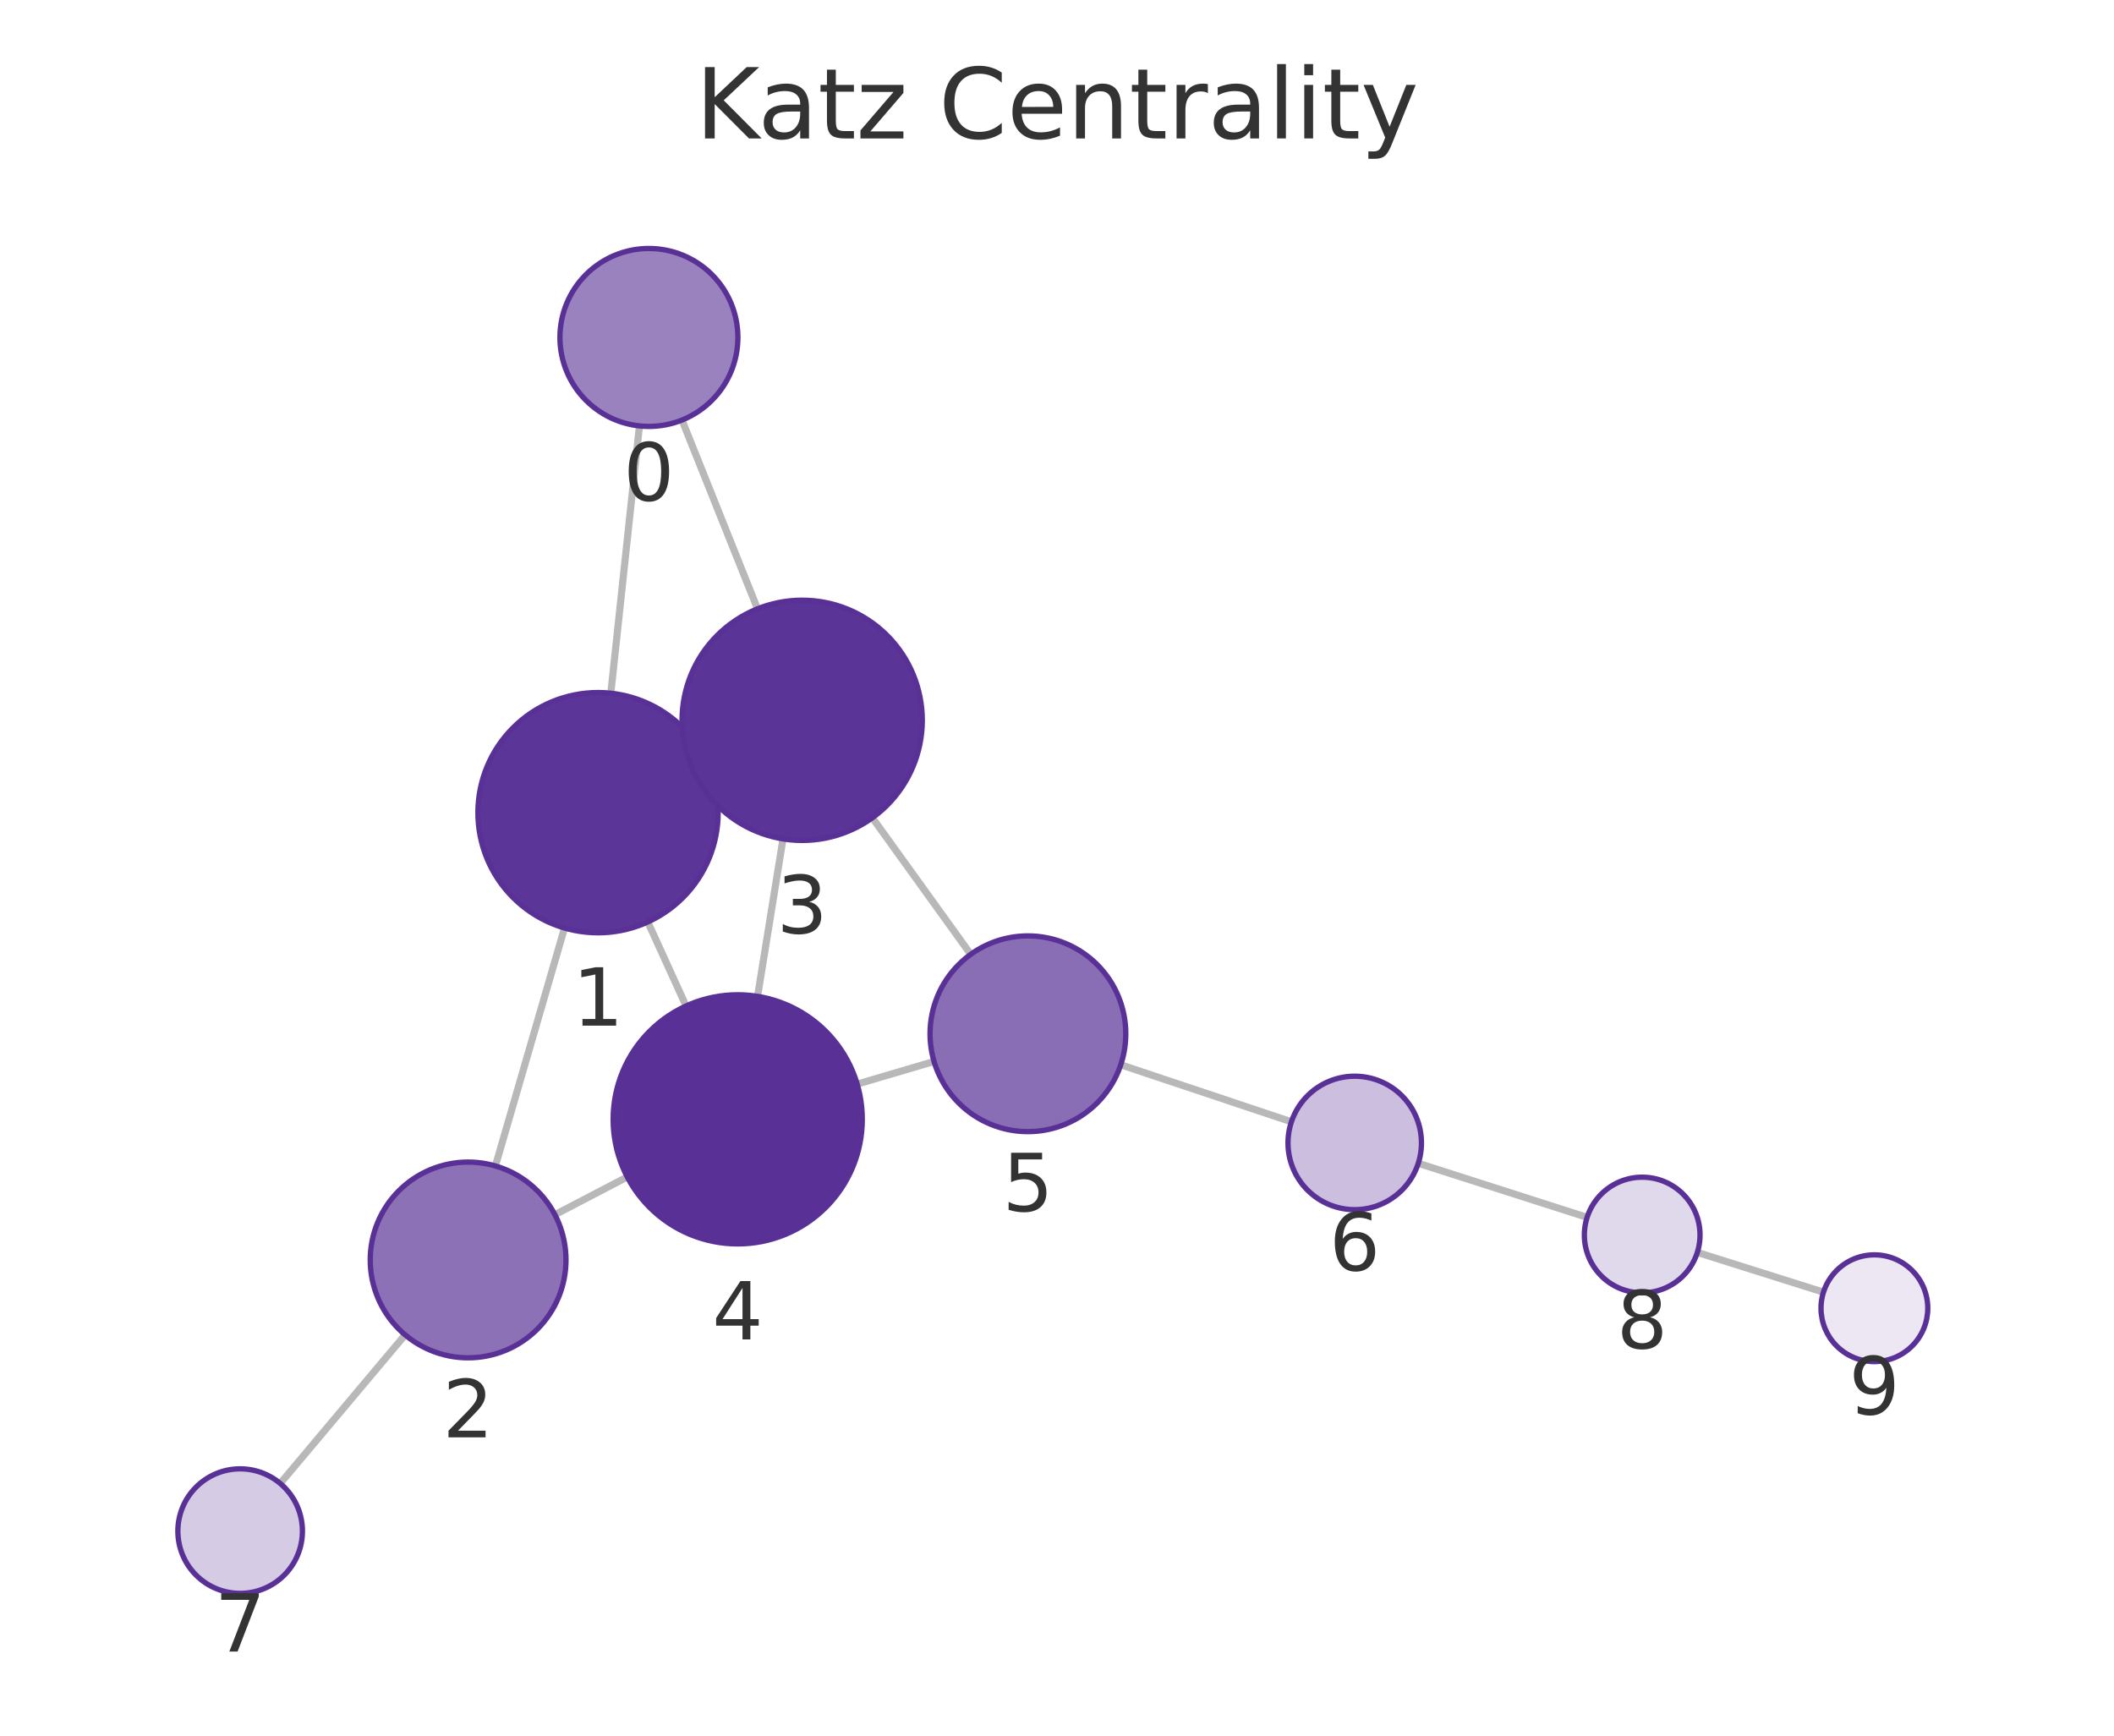
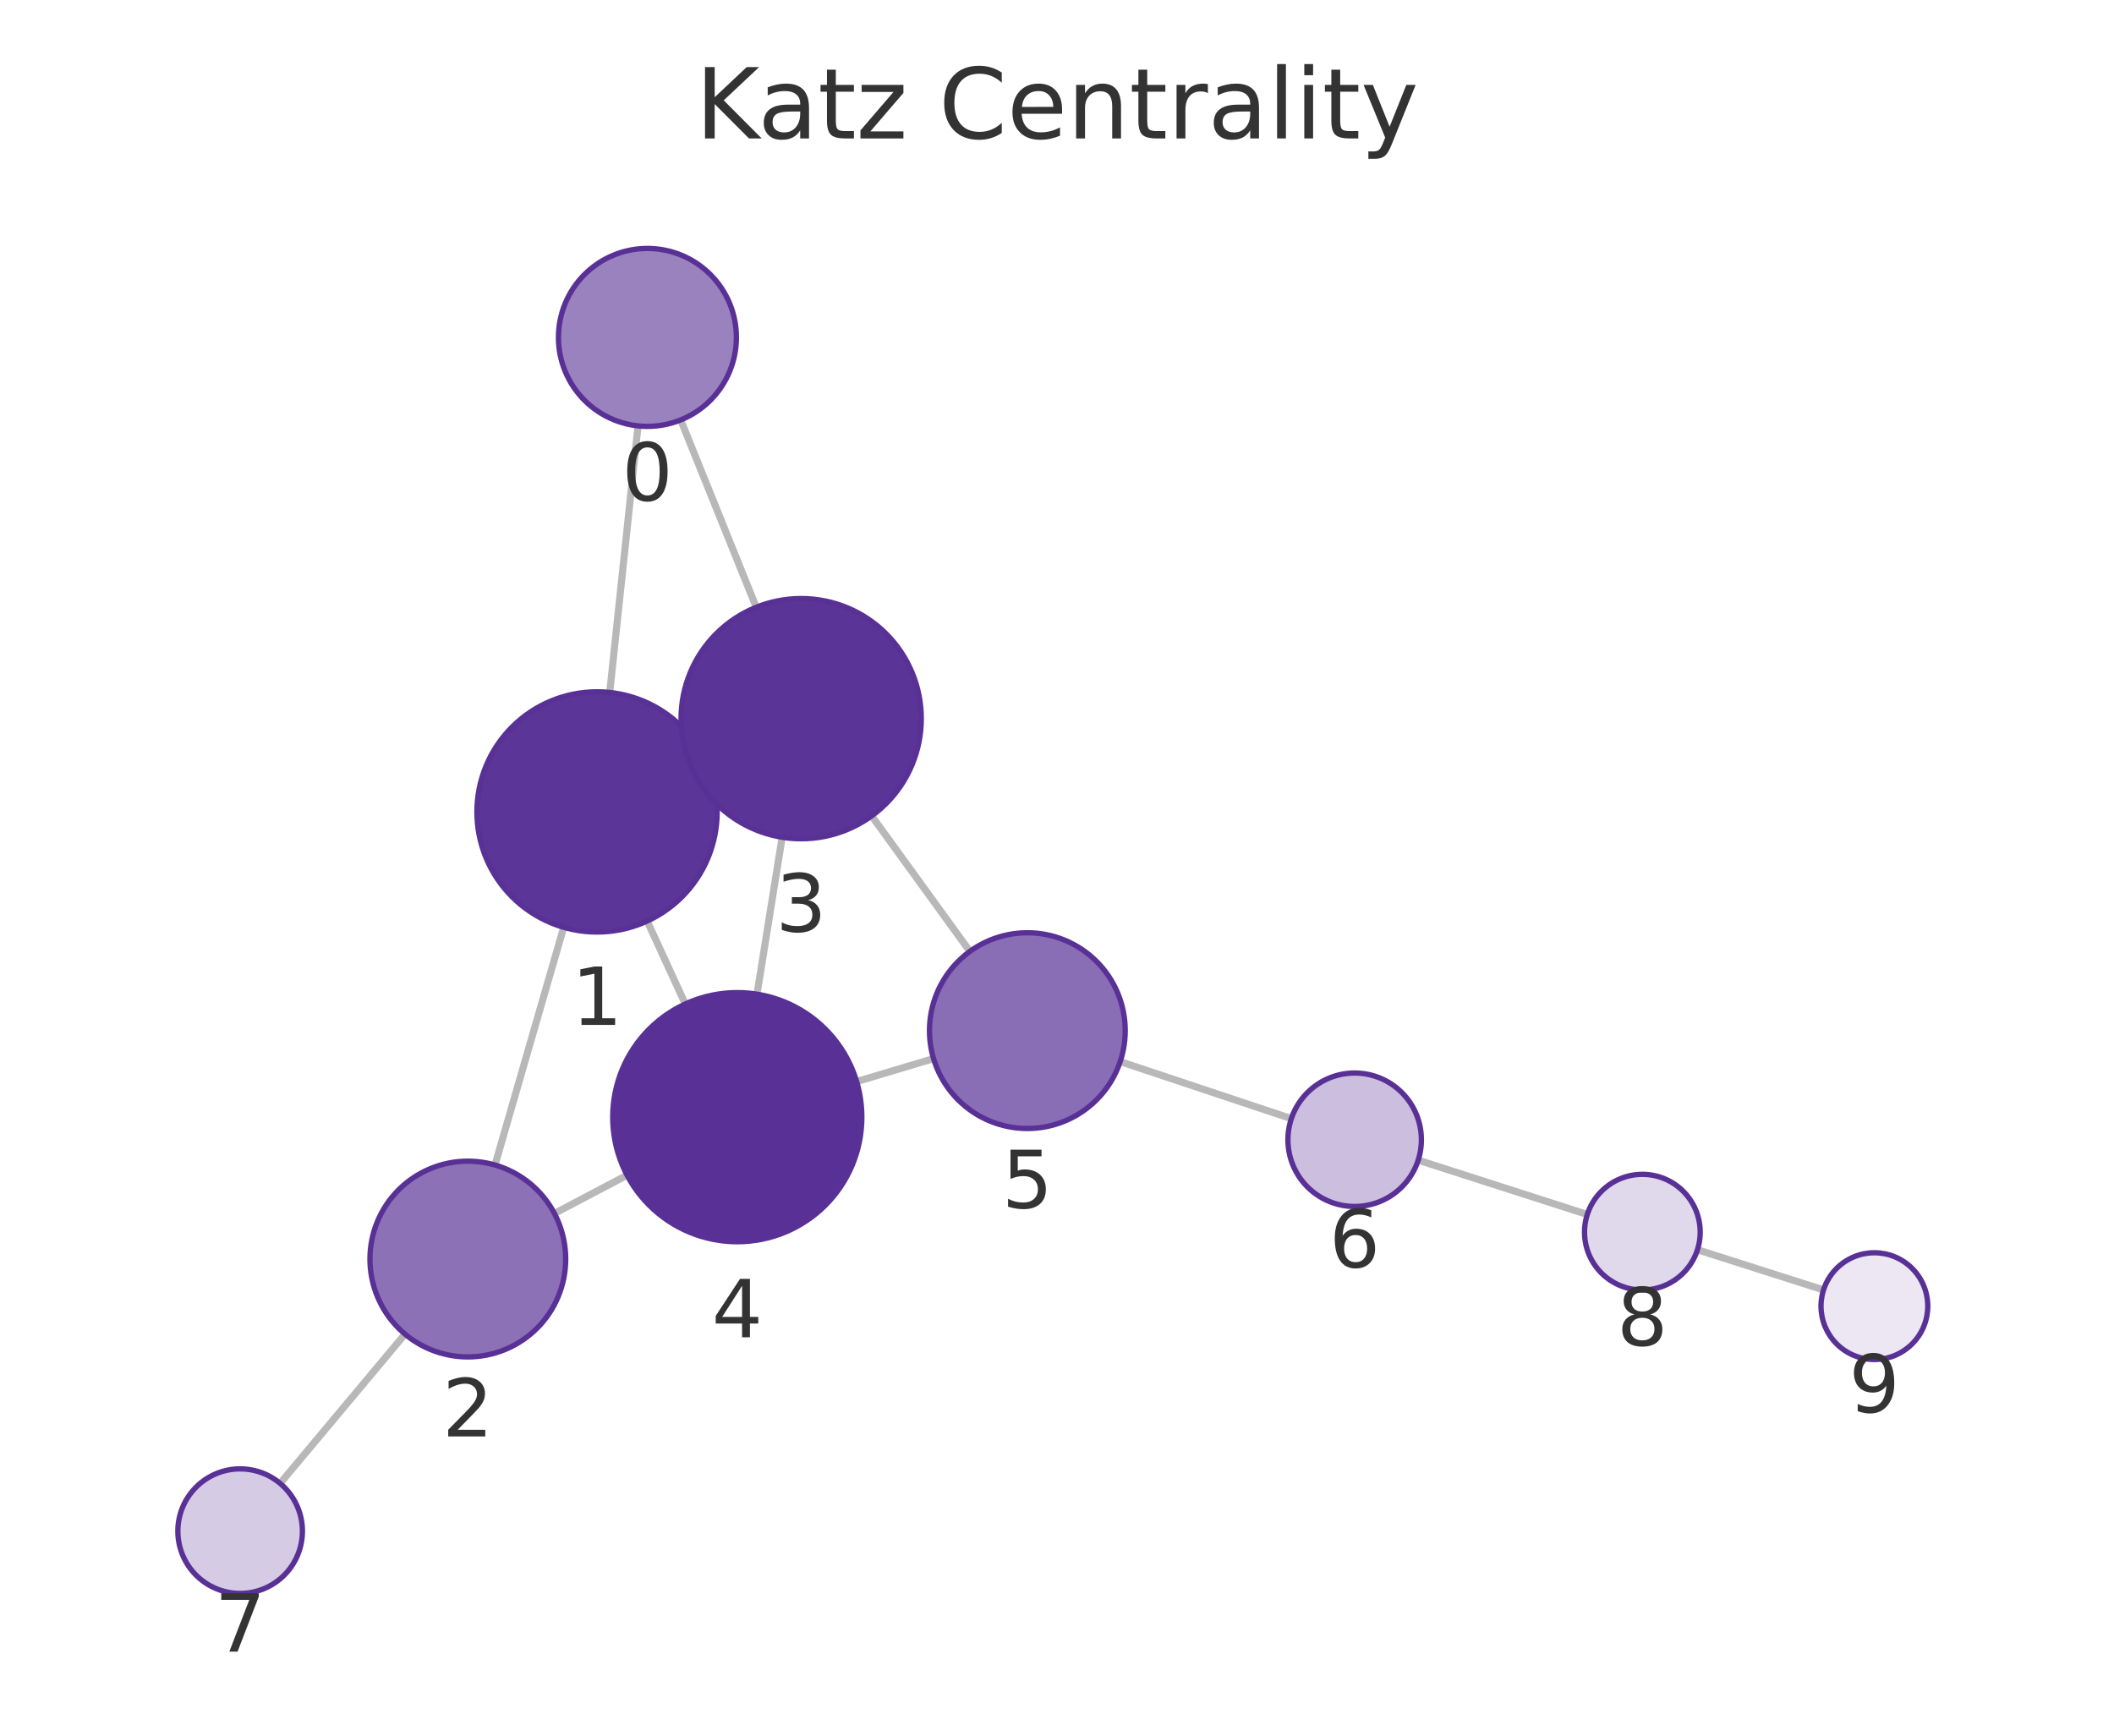
<svg xmlns="http://www.w3.org/2000/svg" xmlns:xlink="http://www.w3.org/1999/xlink" width="237.6pt" height="195.078pt" viewBox="0 0 237.6 195.078" version="1.1">
  <defs>
    <style type="text/css">*{stroke-linejoin: round; stroke-linecap: butt}</style>
  </defs>
  <g id="figure_1">
    <g id="patch_1">
      <path d="M 0 195.078  L 237.6 195.078  L 237.6 0  L 0 0  L 0 195.078  z " style="fill: none" />
    </g>
    <g id="axes_1">
      <g id="patch_2">
        <path d="M 7.2 187.878  L 230.4 187.878  L 230.4 21.558  L 7.2 21.558  L 7.2 187.878  z " style="fill: none" />
      </g>
      <g id="EdgeCollection_1">
-         <path d="M 71.869 47.871  L 68.651 77.916  " clip-path="url(#p26d8e6b532)" style="fill: #b8b8b8; stroke: #b8b8b8; stroke-width: 0.8" />
-         <path d="M 76.65 47.212  L 85.141 68.427  " clip-path="url(#p26d8e6b532)" style="fill: #b8b8b8; stroke: #b8b8b8; stroke-width: 0.8" />
-         <path d="M 63.448 104.304  L 55.681 131.048  " clip-path="url(#p26d8e6b532)" style="fill: #b8b8b8; stroke: #b8b8b8; stroke-width: 0.8" />
-         <path d="M 79.514 85.775  L 77.858 86.524  " clip-path="url(#p26d8e6b532)" style="fill: #b8b8b8; stroke: #b8b8b8; stroke-width: 0.8" />
-         <path d="M 72.81 103.625  L 77.111 113.067  " clip-path="url(#p26d8e6b532)" style="fill: #b8b8b8; stroke: #b8b8b8; stroke-width: 0.8" />
-         <path d="M 62.366 136.525  L 70.501 132.282  " clip-path="url(#p26d8e6b532)" style="fill: #b8b8b8; stroke: #b8b8b8; stroke-width: 0.8" />
-         <path d="M 45.534 150.031  L 31.495 166.731  " clip-path="url(#p26d8e6b532)" style="fill: #b8b8b8; stroke: #b8b8b8; stroke-width: 0.8" />
-         <path d="M 88.005 94.287  L 85.146 111.987  " clip-path="url(#p26d8e6b532)" style="fill: #b8b8b8; stroke: #b8b8b8; stroke-width: 0.8" />
-         <path d="M 98.048 91.915  L 109.103 107.264  " clip-path="url(#p26d8e6b532)" style="fill: #b8b8b8; stroke: #b8b8b8; stroke-width: 0.8" />
-         <path d="M 96.342 121.848  L 104.98 119.301  " clip-path="url(#p26d8e6b532)" style="fill: #b8b8b8; stroke: #b8b8b8; stroke-width: 0.8" />
-         <path d="M 125.965 119.675  L 145.148 126.083  " clip-path="url(#p26d8e6b532)" style="fill: #b8b8b8; stroke: #b8b8b8; stroke-width: 0.8" />
-         <path d="M 159.405 130.748  L 178.381 136.826  " clip-path="url(#p26d8e6b532)" style="fill: #b8b8b8; stroke: #b8b8b8; stroke-width: 0.8" />
-         <path d="M 190.77 140.764  L 204.947 145.233  " clip-path="url(#p26d8e6b532)" style="fill: #b8b8b8; stroke: #b8b8b8; stroke-width: 0.8" />
+         <path d="M 71.71 47.867  L 68.529 77.83  " clip-path="url(#pa8412b6433)" style="fill: #b8b8b8; stroke: #b8b8b8; stroke-width: 0.8" />
+         <path d="M 76.506 47.197  L 84.997 68.252  " clip-path="url(#pa8412b6433)" style="fill: #b8b8b8; stroke: #b8b8b8; stroke-width: 0.8" />
+         <path d="M 63.355 104.224  L 55.634 130.943  " clip-path="url(#pa8412b6433)" style="fill: #b8b8b8; stroke: #b8b8b8; stroke-width: 0.8" />
+         <path d="M 79.382 85.645  L 77.767 86.383  " clip-path="url(#pa8412b6433)" style="fill: #b8b8b8; stroke: #b8b8b8; stroke-width: 0.8" />
+         <path d="M 72.739 103.522  L 77.022 112.843  " clip-path="url(#pa8412b6433)" style="fill: #b8b8b8; stroke: #b8b8b8; stroke-width: 0.8" />
+         <path d="M 62.313 136.386  L 70.479 132.086  " clip-path="url(#pa8412b6433)" style="fill: #b8b8b8; stroke: #b8b8b8; stroke-width: 0.8" />
+         <path d="M 45.521 149.947  L 31.482 166.724  " clip-path="url(#pa8412b6433)" style="fill: #b8b8b8; stroke: #b8b8b8; stroke-width: 0.8" />
+         <path d="M 87.909 94.102  L 85.082 111.741  " clip-path="url(#pa8412b6433)" style="fill: #b8b8b8; stroke: #b8b8b8; stroke-width: 0.8" />
+         <path d="M 97.969 91.703  L 109.011 106.933  " clip-path="url(#pa8412b6433)" style="fill: #b8b8b8; stroke: #b8b8b8; stroke-width: 0.8" />
+         <path d="M 96.282 121.562  L 104.926 118.983  " clip-path="url(#pa8412b6433)" style="fill: #b8b8b8; stroke: #b8b8b8; stroke-width: 0.8" />
+         <path d="M 125.902 119.317  L 145.14 125.73  " clip-path="url(#pa8412b6433)" style="fill: #b8b8b8; stroke: #b8b8b8; stroke-width: 0.8" />
+         <path d="M 159.396 130.396  L 178.402 136.501  " clip-path="url(#pa8412b6433)" style="fill: #b8b8b8; stroke: #b8b8b8; stroke-width: 0.8" />
+         <path d="M 190.783 140.464  L 204.953 144.981  " clip-path="url(#pa8412b6433)" style="fill: #b8b8b8; stroke: #b8b8b8; stroke-width: 0.8" />
      </g>
      <g id="VertexCollection_1">
-         <path d="M 72.934 47.928  C 75.586 47.928 78.13 46.875 80.005 44.999  C 81.88 43.124 82.934 40.58 82.934 37.928  C 82.934 35.276 81.88 32.732 80.005 30.857  C 78.13 28.982 75.586 27.928 72.934 27.928  C 70.282 27.928 67.738 28.982 65.863 30.857  C 63.987 32.732 62.934 35.276 62.934 37.928  C 62.934 40.58 63.987 43.124 65.863 44.999  C 67.738 46.875 70.282 47.928 72.934 47.928  z " clip-path="url(#p26d8e6b532)" style="fill: #9a82bf; stroke: #593196; stroke-width: 0.6" />
-         <path d="M 67.214 104.839  C 70.794 104.839 74.228 103.417 76.76 100.885  C 79.291 98.354 80.714 94.92 80.714 91.339  C 80.714 87.759 79.291 84.325 76.76 81.793  C 74.228 79.262 70.794 77.839 67.214 77.839  C 63.634 77.839 60.199 79.262 57.668 81.793  C 55.136 84.325 53.714 87.759 53.714 91.339  C 53.714 94.92 55.136 98.354 57.668 100.885  C 60.199 103.417 63.634 104.839 67.214 104.839  z " clip-path="url(#p26d8e6b532)" style="fill: #5c3598; stroke: #593196; stroke-width: 0.6" />
-         <path d="M 52.612 152.611  C 55.53 152.611 58.328 151.452 60.391 149.39  C 62.453 147.327 63.612 144.529 63.612 141.611  C 63.612 138.694 62.453 135.896 60.391 133.833  C 58.328 131.77 55.53 130.611 52.612 130.611  C 49.695 130.611 46.897 131.77 44.834 133.833  C 42.771 135.896 41.612 138.694 41.612 141.611  C 41.612 144.529 42.771 147.327 44.834 149.39  C 46.897 151.452 49.695 152.611 52.612 152.611  z " clip-path="url(#p26d8e6b532)" style="fill: #8d71b7; stroke: #593196; stroke-width: 0.6" />
-         <path d="M 90.158 94.46  C 93.738 94.46 97.172 93.038 99.704 90.506  C 102.235 87.975 103.658 84.54 103.658 80.96  C 103.658 77.38 102.235 73.946 99.704 71.414  C 97.172 68.883 93.738 67.46 90.158 67.46  C 86.578 67.46 83.144 68.883 80.612 71.414  C 78.08 73.946 76.658 77.38 76.658 80.96  C 76.658 84.54 78.08 87.975 80.612 90.506  C 83.144 93.038 86.578 94.46 90.158 94.46  z " clip-path="url(#p26d8e6b532)" style="fill: #5b3497; stroke: #593196; stroke-width: 0.6" />
-         <path d="M 82.914 139.808  C 86.627 139.808 90.188 138.332 92.813 135.707  C 95.439 133.082 96.914 129.52 96.914 125.808  C 96.914 122.095 95.439 118.533 92.813 115.908  C 90.188 113.283 86.627 111.808 82.914 111.808  C 79.201 111.808 75.64 113.283 73.014 115.908  C 70.389 118.533 68.914 122.095 68.914 125.808  C 68.914 129.52 70.389 133.082 73.014 135.707  C 75.64 138.332 79.201 139.808 82.914 139.808  z " clip-path="url(#p26d8e6b532)" style="fill: #593196; stroke: #593196; stroke-width: 0.6" />
-         <path d="M 115.531 127.19  C 118.449 127.19 121.247 126.031 123.309 123.968  C 125.372 121.906 126.531 119.107 126.531 116.19  C 126.531 113.273 125.372 110.475 123.309 108.412  C 121.247 106.349 118.449 105.19 115.531 105.19  C 112.614 105.19 109.816 106.349 107.753 108.412  C 105.69 110.475 104.531 113.273 104.531 116.19  C 104.531 119.107 105.69 121.906 107.753 123.968  C 109.816 126.031 112.614 127.19 115.531 127.19  z " clip-path="url(#p26d8e6b532)" style="fill: #8a6eb5; stroke: #593196; stroke-width: 0.6" />
-         <path d="M 152.262 135.96  C 154.251 135.96 156.159 135.169 157.565 133.763  C 158.972 132.356 159.762 130.449 159.762 128.46  C 159.762 126.471 158.972 124.563 157.565 123.156  C 156.159 121.75 154.251 120.96 152.262 120.96  C 150.273 120.96 148.365 121.75 146.959 123.156  C 145.552 124.563 144.762 126.471 144.762 128.46  C 144.762 130.449 145.552 132.356 146.959 133.763  C 148.365 135.169 150.273 135.96 152.262 135.96  z " clip-path="url(#p26d8e6b532)" style="fill: #cbbede; stroke: #593196; stroke-width: 0.6" />
-         <path d="M 26.991 179.089  C 28.847 179.089 30.628 178.352 31.94 177.039  C 33.253 175.727 33.991 173.946 33.991 172.089  C 33.991 170.233 33.253 168.452 31.94 167.14  C 30.628 165.827 28.847 165.089 26.991 165.089  C 25.134 165.089 23.353 165.827 22.041 167.14  C 20.728 168.452 19.991 170.233 19.991 172.089  C 19.991 173.946 20.728 175.727 22.041 177.039  C 23.353 178.352 25.134 179.089 26.991 179.089  z " clip-path="url(#p26d8e6b532)" style="fill: #d6cbe5; stroke: #593196; stroke-width: 0.6" />
-         <path d="M 184.571 145.309  C 186.295 145.309 187.948 144.624 189.167 143.405  C 190.386 142.187 191.071 140.533 191.071 138.809  C 191.071 137.085 190.386 135.432 189.167 134.213  C 187.948 132.994 186.295 132.309 184.571 132.309  C 182.847 132.309 181.193 132.994 179.975 134.213  C 178.756 135.432 178.071 137.085 178.071 138.809  C 178.071 140.533 178.756 142.187 179.975 143.405  C 181.193 144.624 182.847 145.309 184.571 145.309  z " clip-path="url(#p26d8e6b532)" style="fill: #e0d8eb; stroke: #593196; stroke-width: 0.6" />
-         <path d="M 210.67 153.037  C 212.261 153.037 213.787 152.405 214.912 151.28  C 216.038 150.155 216.67 148.629 216.67 147.037  C 216.67 145.446 216.038 143.92 214.912 142.795  C 213.787 141.67 212.261 141.037 210.67 141.037  C 209.079 141.037 207.552 141.67 206.427 142.795  C 205.302 143.92 204.67 145.446 204.67 147.037  C 204.67 148.629 205.302 150.155 206.427 151.28  C 207.552 152.405 209.079 153.037 210.67 153.037  z " clip-path="url(#p26d8e6b532)" style="fill: #ece7f3; stroke: #593196; stroke-width: 0.6" />
+         <path d="M 72.766 47.923  C 75.418 47.923 77.961 46.87 79.837 44.994  C 81.712 43.119 82.766 40.575 82.766 37.923  C 82.766 35.271 81.712 32.727 79.837 30.852  C 77.961 28.977 75.418 27.923 72.766 27.923  C 70.114 27.923 67.57 28.977 65.695 30.852  C 63.819 32.727 62.766 35.271 62.766 37.923  C 62.766 40.575 63.819 43.119 65.695 44.994  C 67.57 46.87 70.114 47.923 72.766 47.923  z " clip-path="url(#pa8412b6433)" style="fill: #9a82bf; stroke: #593196; stroke-width: 0.6" />
+         <path d="M 67.103 104.755  C 70.683 104.755 74.118 103.332 76.649 100.801  C 79.181 98.269 80.603 94.835 80.603 91.255  C 80.603 87.674 79.181 84.24 76.649 81.709  C 74.118 79.177 70.683 77.755 67.103 77.755  C 63.523 77.755 60.089 79.177 57.557 81.709  C 55.026 84.24 53.603 87.674 53.603 91.255  C 53.603 94.835 55.026 98.269 57.557 100.801  C 60.089 103.332 63.523 104.755 67.103 104.755  z " clip-path="url(#pa8412b6433)" style="fill: #5c3598; stroke: #593196; stroke-width: 0.6" />
+         <path d="M 52.58 152.51  C 55.497 152.51 58.295 151.351 60.358 149.288  C 62.421 147.226 63.58 144.427 63.58 141.51  C 63.58 138.593 62.421 135.795 60.358 133.732  C 58.295 131.669 55.497 130.51 52.58 130.51  C 49.662 130.51 46.864 131.669 44.801 133.732  C 42.739 135.795 41.58 138.593 41.58 141.51  C 41.58 144.427 42.739 147.226 44.801 149.288  C 46.864 151.351 49.662 152.51 52.58 152.51  z " clip-path="url(#pa8412b6433)" style="fill: #8d71b7; stroke: #593196; stroke-width: 0.6" />
+         <path d="M 90.046 94.273  C 93.626 94.273 97.06 92.85 99.592 90.319  C 102.123 87.787 103.546 84.353 103.546 80.773  C 103.546 77.192 102.123 73.758 99.592 71.227  C 97.06 68.695 93.626 67.273 90.046 67.273  C 86.465 67.273 83.031 68.695 80.5 71.227  C 77.968 73.758 76.546 77.192 76.546 80.773  C 76.546 84.353 77.968 87.787 80.5 90.319  C 83.031 92.85 86.465 94.273 90.046 94.273  z " clip-path="url(#pa8412b6433)" style="fill: #5b3497; stroke: #593196; stroke-width: 0.6" />
+         <path d="M 82.866 139.564  C 86.579 139.564 90.141 138.089 92.766 135.464  C 95.391 132.838 96.866 129.277 96.866 125.564  C 96.866 121.851 95.391 118.29 92.766 115.665  C 90.141 113.039 86.579 111.564 82.866 111.564  C 79.154 111.564 75.592 113.039 72.967 115.665  C 70.342 118.29 68.866 121.851 68.866 125.564  C 68.866 129.277 70.342 132.838 72.967 135.464  C 75.592 138.089 79.154 139.564 82.866 139.564  z " clip-path="url(#pa8412b6433)" style="fill: #593196; stroke: #593196; stroke-width: 0.6" />
+         <path d="M 115.467 126.838  C 118.384 126.838 121.182 125.679 123.245 123.617  C 125.308 121.554 126.467 118.756 126.467 115.838  C 126.467 112.921 125.308 110.123 123.245 108.06  C 121.182 105.997 118.384 104.838 115.467 104.838  C 112.55 104.838 109.752 105.997 107.689 108.06  C 105.626 110.123 104.467 112.921 104.467 115.838  C 104.467 118.756 105.626 121.554 107.689 123.617  C 109.752 125.679 112.55 126.838 115.467 126.838  z " clip-path="url(#pa8412b6433)" style="fill: #8a6eb5; stroke: #593196; stroke-width: 0.6" />
+         <path d="M 152.255 135.602  C 154.244 135.602 156.152 134.812 157.558 133.405  C 158.965 131.999 159.755 130.091 159.755 128.102  C 159.755 126.113 158.965 124.205 157.558 122.799  C 156.152 121.392 154.244 120.602 152.255 120.602  C 150.266 120.602 148.358 121.392 146.952 122.799  C 145.545 124.205 144.755 126.113 144.755 128.102  C 144.755 130.091 145.545 131.999 146.952 133.405  C 148.358 134.812 150.266 135.602 152.255 135.602  z " clip-path="url(#pa8412b6433)" style="fill: #cbbede; stroke: #593196; stroke-width: 0.6" />
+         <path d="M 26.99 179.093  C 28.847 179.093 30.628 178.355 31.94 177.043  C 33.253 175.73 33.99 173.949 33.99 172.093  C 33.99 170.237 33.253 168.456 31.94 167.143  C 30.628 165.831 28.847 165.093 26.99 165.093  C 25.134 165.093 23.353 165.831 22.041 167.143  C 20.728 168.456 19.99 170.237 19.99 172.093  C 19.99 173.949 20.728 175.73 22.041 177.043  C 23.353 178.355 25.134 179.093 26.99 179.093  z " clip-path="url(#pa8412b6433)" style="fill: #d6cbe5; stroke: #593196; stroke-width: 0.6" />
+         <path d="M 184.59 144.989  C 186.314 144.989 187.967 144.304 189.186 143.086  C 190.405 141.867 191.09 140.213 191.09 138.489  C 191.09 136.765 190.405 135.112 189.186 133.893  C 187.967 132.674 186.314 131.989 184.59 131.989  C 182.866 131.989 181.213 132.674 179.994 133.893  C 178.775 135.112 178.09 136.765 178.09 138.489  C 178.09 140.213 178.775 141.867 179.994 143.086  C 181.213 144.304 182.866 144.989 184.59 144.989  z " clip-path="url(#pa8412b6433)" style="fill: #e0d8eb; stroke: #593196; stroke-width: 0.6" />
+         <path d="M 210.67 152.803  C 212.261 152.803 213.787 152.171 214.912 151.046  C 216.038 149.921 216.67 148.394 216.67 146.803  C 216.67 145.212 216.038 143.686 214.912 142.56  C 213.787 141.435 212.261 140.803 210.67 140.803  C 209.079 140.803 207.552 141.435 206.427 142.56  C 205.302 143.686 204.67 145.212 204.67 146.803  C 204.67 148.394 205.302 149.921 206.427 151.046  C 207.552 152.171 209.079 152.803 210.67 152.803  z " clip-path="url(#pa8412b6433)" style="fill: #ece7f3; stroke: #593196; stroke-width: 0.6" />
      </g>
      <g id="text_1">
-         <g clip-path="url(#p26d8e6b532)">
-           <g style="fill: #333333" transform="translate(70.07064 56.26613) scale(0.09 -0.09)">
+         <g clip-path="url(#pa8412b6433)">
+           <g style="fill: #333333" transform="translate(69.90254 56.26107) scale(0.09 -0.09)">
            <defs>
              <path id="DejaVuSans-13" d="M 2034 4250  Q 1547 4250 1301 3770  Q 1056 3291 1056 2328  Q 1056 1369 1301 889  Q 1547 409 2034 409  Q 2525 409 2770 889  Q 3016 1369 3016 2328  Q 3016 3291 2770 3770  Q 2525 4250 2034 4250  z M 2034 4750  Q 2819 4750 3233 4129  Q 3647 3509 3647 2328  Q 3647 1150 3233 529  Q 2819 -91 2034 -91  Q 1250 -91 836 529  Q 422 1150 422 2328  Q 422 3509 836 4129  Q 1250 4750 2034 4750  z " transform="scale(0.015625)" />
            </defs>
            <use xlink:href="#DejaVuSans-13" />
          </g>
        </g>
      </g>
      <g id="text_2">
-         <g clip-path="url(#p26d8e6b532)">
-           <g style="fill: #333333" transform="translate(64.35062 115.2772) scale(0.09 -0.09)">
+         <g clip-path="url(#pa8412b6433)">
+           <g style="fill: #333333" transform="translate(64.2401 115.1926) scale(0.09 -0.09)">
            <defs>
              <path id="DejaVuSans-14" d="M 794 531  L 1825 531  L 1825 4091  L 703 3866  L 703 4441  L 1819 4666  L 2450 4666  L 2450 531  L 3481 531  L 3481 0  L 794 0  L 794 531  z " transform="scale(0.015625)" />
            </defs>
            <use xlink:href="#DejaVuSans-14" />
          </g>
        </g>
      </g>
      <g id="text_3">
-         <g clip-path="url(#p26d8e6b532)">
-           <g style="fill: #333333" transform="translate(49.74929 161.5493) scale(0.09 -0.09)">
+         <g clip-path="url(#pa8412b6433)">
+           <g style="fill: #333333" transform="translate(49.71649 161.4481) scale(0.09 -0.09)">
            <defs>
              <path id="DejaVuSans-15" d="M 1228 531  L 3431 531  L 3431 0  L 469 0  L 469 531  Q 828 903 1448 1529  Q 2069 2156 2228 2338  Q 2531 2678 2651 2914  Q 2772 3150 2772 3378  Q 2772 3750 2511 3984  Q 2250 4219 1831 4219  Q 1534 4219 1204 4116  Q 875 4013 500 3803  L 500 4441  Q 881 4594 1212 4672  Q 1544 4750 1819 4750  Q 2544 4750 2975 4387  Q 3406 4025 3406 3419  Q 3406 3131 3298 2873  Q 3191 2616 2906 2266  Q 2828 2175 2409 1742  Q 1991 1309 1228 531  z " transform="scale(0.015625)" />
            </defs>
            <use xlink:href="#DejaVuSans-15" />
          </g>
        </g>
      </g>
      <g id="text_4">
-         <g clip-path="url(#p26d8e6b532)">
-           <g style="fill: #333333" transform="translate(87.29477 104.8981) scale(0.09 -0.09)">
+         <g clip-path="url(#pa8412b6433)">
+           <g style="fill: #333333" transform="translate(87.18253 104.7105) scale(0.09 -0.09)">
            <defs>
              <path id="DejaVuSans-16" d="M 2597 2516  Q 3050 2419 3304 2112  Q 3559 1806 3559 1356  Q 3559 666 3084 287  Q 2609 -91 1734 -91  Q 1441 -91 1130 -33  Q 819 25 488 141  L 488 750  Q 750 597 1062 519  Q 1375 441 1716 441  Q 2309 441 2620 675  Q 2931 909 2931 1356  Q 2931 1769 2642 2001  Q 2353 2234 1838 2234  L 1294 2234  L 1294 2753  L 1863 2753  Q 2328 2753 2575 2939  Q 2822 3125 2822 3475  Q 2822 3834 2567 4026  Q 2313 4219 1838 4219  Q 1578 4219 1281 4162  Q 984 4106 628 3988  L 628 4550  Q 988 4650 1302 4700  Q 1616 4750 1894 4750  Q 2613 4750 3031 4423  Q 3450 4097 3450 3541  Q 3450 3153 3228 2886  Q 3006 2619 2597 2516  z " transform="scale(0.015625)" />
            </defs>
            <use xlink:href="#DejaVuSans-16" />
          </g>
        </g>
      </g>
      <g id="text_5">
-         <g clip-path="url(#p26d8e6b532)">
-           <g style="fill: #333333" transform="translate(80.0508 150.5454) scale(0.09 -0.09)">
+         <g clip-path="url(#pa8412b6433)">
+           <g style="fill: #333333" transform="translate(80.00336 150.3022) scale(0.09 -0.09)">
            <defs>
              <path id="DejaVuSans-17" d="M 2419 4116  L 825 1625  L 2419 1625  L 2419 4116  z M 2253 4666  L 3047 4666  L 3047 1625  L 3713 1625  L 3713 1100  L 3047 1100  L 3047 0  L 2419 0  L 2419 1100  L 313 1100  L 313 1709  L 2253 4666  z " transform="scale(0.015625)" />
            </defs>
            <use xlink:href="#DejaVuSans-17" />
          </g>
        </g>
      </g>
      <g id="text_6">
-         <g clip-path="url(#p26d8e6b532)">
-           <g style="fill: #333333" transform="translate(112.6682 136.1281) scale(0.09 -0.09)">
+         <g clip-path="url(#pa8412b6433)">
+           <g style="fill: #333333" transform="translate(112.6038 135.7763) scale(0.09 -0.09)">
            <defs>
              <path id="DejaVuSans-18" d="M 691 4666  L 3169 4666  L 3169 4134  L 1269 4134  L 1269 2991  Q 1406 3038 1543 3061  Q 1681 3084 1819 3084  Q 2600 3084 3056 2656  Q 3513 2228 3513 1497  Q 3513 744 3044 326  Q 2575 -91 1722 -91  Q 1428 -91 1123 -41  Q 819 9 494 109  L 494 744  Q 775 591 1075 516  Q 1375 441 1709 441  Q 2250 441 2565 725  Q 2881 1009 2881 1497  Q 2881 1984 2565 2268  Q 2250 2553 1709 2553  Q 1456 2553 1204 2497  Q 953 2441 691 2322  L 691 4666  z " transform="scale(0.015625)" />
            </defs>
            <use xlink:href="#DejaVuSans-18" />
          </g>
        </g>
      </g>
      <g id="text_7">
-         <g clip-path="url(#p26d8e6b532)">
-           <g style="fill: #333333" transform="translate(149.399 142.7975) scale(0.09 -0.09)">
+         <g clip-path="url(#pa8412b6433)">
+           <g style="fill: #333333" transform="translate(149.3919 142.4398) scale(0.09 -0.09)">
            <defs>
              <path id="DejaVuSans-19" d="M 2113 2584  Q 1688 2584 1439 2293  Q 1191 2003 1191 1497  Q 1191 994 1439 701  Q 1688 409 2113 409  Q 2538 409 2786 701  Q 3034 994 3034 1497  Q 3034 2003 2786 2293  Q 2538 2584 2113 2584  z M 3366 4563  L 3366 3988  Q 3128 4100 2886 4159  Q 2644 4219 2406 4219  Q 1781 4219 1451 3797  Q 1122 3375 1075 2522  Q 1259 2794 1537 2939  Q 1816 3084 2150 3084  Q 2853 3084 3261 2657  Q 3669 2231 3669 1497  Q 3669 778 3244 343  Q 2819 -91 2113 -91  Q 1303 -91 875 529  Q 447 1150 447 2328  Q 447 3434 972 4092  Q 1497 4750 2381 4750  Q 2619 4750 2861 4703  Q 3103 4656 3366 4563  z " transform="scale(0.015625)" />
            </defs>
            <use xlink:href="#DejaVuSans-19" />
          </g>
        </g>
      </g>
      <g id="text_8">
-         <g clip-path="url(#p26d8e6b532)">
-           <g style="fill: #333333" transform="translate(24.1274 185.6274) scale(0.09 -0.09)">
+         <g clip-path="url(#pa8412b6433)">
+           <g style="fill: #333333" transform="translate(24.12737 185.6309) scale(0.09 -0.09)">
            <defs>
              <path id="DejaVuSans-1a" d="M 525 4666  L 3525 4666  L 3525 4397  L 1831 0  L 1172 0  L 2766 4134  L 525 4134  L 525 4666  z " transform="scale(0.015625)" />
            </defs>
            <use xlink:href="#DejaVuSans-1a" />
          </g>
        </g>
      </g>
      <g id="text_9">
-         <g clip-path="url(#p26d8e6b532)">
-           <g style="fill: #333333" transform="translate(181.7076 151.5472) scale(0.09 -0.09)">
+         <g clip-path="url(#pa8412b6433)">
+           <g style="fill: #333333" transform="translate(181.7271 151.2272) scale(0.09 -0.09)">
            <defs>
              <path id="DejaVuSans-1b" d="M 2034 2216  Q 1584 2216 1326 1975  Q 1069 1734 1069 1313  Q 1069 891 1326 650  Q 1584 409 2034 409  Q 2484 409 2743 651  Q 3003 894 3003 1313  Q 3003 1734 2745 1975  Q 2488 2216 2034 2216  z M 1403 2484  Q 997 2584 770 2862  Q 544 3141 544 3541  Q 544 4100 942 4425  Q 1341 4750 2034 4750  Q 2731 4750 3128 4425  Q 3525 4100 3525 3541  Q 3525 3141 3298 2862  Q 3072 2584 2669 2484  Q 3125 2378 3379 2068  Q 3634 1759 3634 1313  Q 3634 634 3220 271  Q 2806 -91 2034 -91  Q 1263 -91 848 271  Q 434 634 434 1313  Q 434 1759 690 2068  Q 947 2378 1403 2484  z M 1172 3481  Q 1172 3119 1398 2916  Q 1625 2713 2034 2713  Q 2441 2713 2670 2916  Q 2900 3119 2900 3481  Q 2900 3844 2670 4047  Q 2441 4250 2034 4250  Q 1625 4250 1398 4047  Q 1172 3844 1172 3481  z " transform="scale(0.015625)" />
            </defs>
            <use xlink:href="#DejaVuSans-1b" />
          </g>
        </g>
      </g>
      <g id="text_10">
-         <g clip-path="url(#p26d8e6b532)">
-           <g style="fill: #333333" transform="translate(207.8066 158.9753) scale(0.09 -0.09)">
+         <g clip-path="url(#pa8412b6433)">
+           <g style="fill: #333333" transform="translate(207.8067 158.741) scale(0.09 -0.09)">
            <defs>
              <path id="DejaVuSans-1c" d="M 703 97  L 703 672  Q 941 559 1184 500  Q 1428 441 1663 441  Q 2288 441 2617 861  Q 2947 1281 2994 2138  Q 2813 1869 2534 1725  Q 2256 1581 1919 1581  Q 1219 1581 811 2004  Q 403 2428 403 3163  Q 403 3881 828 4315  Q 1253 4750 1959 4750  Q 2769 4750 3195 4129  Q 3622 3509 3622 2328  Q 3622 1225 3098 567  Q 2575 -91 1691 -91  Q 1453 -91 1209 -44  Q 966 3 703 97  z M 1959 2075  Q 2384 2075 2632 2365  Q 2881 2656 2881 3163  Q 2881 3666 2632 3958  Q 2384 4250 1959 4250  Q 1534 4250 1286 3958  Q 1038 3666 1038 3163  Q 1038 2656 1286 2365  Q 1534 2075 1959 2075  z " transform="scale(0.015625)" />
            </defs>
            <use xlink:href="#DejaVuSans-1c" />
          </g>
        </g>
      </g>
      <g id="matplotlib.axis_1" />
      <g id="matplotlib.axis_2" />
      <g id="text_11">
        <g style="fill: #333333" transform="translate(78.16273 15.55828) scale(0.11 -0.11)">
          <defs>
            <path id="DejaVuSans-2e" d="M 628 4666  L 1259 4666  L 1259 2694  L 3353 4666  L 4166 4666  L 1850 2491  L 4331 0  L 3500 0  L 1259 2247  L 1259 0  L 628 0  L 628 4666  z " transform="scale(0.015625)" />
            <path id="DejaVuSans-44" d="M 2194 1759  Q 1497 1759 1228 1600  Q 959 1441 959 1056  Q 959 750 1161 570  Q 1363 391 1709 391  Q 2188 391 2477 730  Q 2766 1069 2766 1631  L 2766 1759  L 2194 1759  z M 3341 1997  L 3341 0  L 2766 0  L 2766 531  Q 2569 213 2275 61  Q 1981 -91 1556 -91  Q 1019 -91 701 211  Q 384 513 384 1019  Q 384 1609 779 1909  Q 1175 2209 1959 2209  L 2766 2209  L 2766 2266  Q 2766 2663 2505 2880  Q 2244 3097 1772 3097  Q 1472 3097 1187 3025  Q 903 2953 641 2809  L 641 3341  Q 956 3463 1253 3523  Q 1550 3584 1831 3584  Q 2591 3584 2966 3190  Q 3341 2797 3341 1997  z " transform="scale(0.015625)" />
            <path id="DejaVuSans-57" d="M 1172 4494  L 1172 3500  L 2356 3500  L 2356 3053  L 1172 3053  L 1172 1153  Q 1172 725 1289 603  Q 1406 481 1766 481  L 2356 481  L 2356 0  L 1766 0  Q 1100 0 847 248  Q 594 497 594 1153  L 594 3053  L 172 3053  L 172 3500  L 594 3500  L 594 4494  L 1172 4494  z " transform="scale(0.015625)" />
            <path id="DejaVuSans-5d" d="M 353 3500  L 3084 3500  L 3084 2975  L 922 459  L 3084 459  L 3084 0  L 275 0  L 275 525  L 2438 3041  L 353 3041  L 353 3500  z " transform="scale(0.015625)" />
            <path id="DejaVuSans-3" transform="scale(0.015625)" />
            <path id="DejaVuSans-26" d="M 4122 4306  L 4122 3641  Q 3803 3938 3442 4084  Q 3081 4231 2675 4231  Q 1875 4231 1450 3742  Q 1025 3253 1025 2328  Q 1025 1406 1450 917  Q 1875 428 2675 428  Q 3081 428 3442 575  Q 3803 722 4122 1019  L 4122 359  Q 3791 134 3420 21  Q 3050 -91 2638 -91  Q 1578 -91 968 557  Q 359 1206 359 2328  Q 359 3453 968 4101  Q 1578 4750 2638 4750  Q 3056 4750 3426 4639  Q 3797 4528 4122 4306  z " transform="scale(0.015625)" />
            <path id="DejaVuSans-48" d="M 3597 1894  L 3597 1613  L 953 1613  Q 991 1019 1311 708  Q 1631 397 2203 397  Q 2534 397 2845 478  Q 3156 559 3463 722  L 3463 178  Q 3153 47 2828 -22  Q 2503 -91 2169 -91  Q 1331 -91 842 396  Q 353 884 353 1716  Q 353 2575 817 3079  Q 1281 3584 2069 3584  Q 2775 3584 3186 3129  Q 3597 2675 3597 1894  z M 3022 2063  Q 3016 2534 2758 2815  Q 2500 3097 2075 3097  Q 1594 3097 1305 2825  Q 1016 2553 972 2059  L 3022 2063  z " transform="scale(0.015625)" />
            <path id="DejaVuSans-51" d="M 3513 2113  L 3513 0  L 2938 0  L 2938 2094  Q 2938 2591 2744 2837  Q 2550 3084 2163 3084  Q 1697 3084 1428 2787  Q 1159 2491 1159 1978  L 1159 0  L 581 0  L 581 3500  L 1159 3500  L 1159 2956  Q 1366 3272 1645 3428  Q 1925 3584 2291 3584  Q 2894 3584 3203 3211  Q 3513 2838 3513 2113  z " transform="scale(0.015625)" />
            <path id="DejaVuSans-55" d="M 2631 2963  Q 2534 3019 2420 3045  Q 2306 3072 2169 3072  Q 1681 3072 1420 2755  Q 1159 2438 1159 1844  L 1159 0  L 581 0  L 581 3500  L 1159 3500  L 1159 2956  Q 1341 3275 1631 3429  Q 1922 3584 2338 3584  Q 2397 3584 2469 3576  Q 2541 3569 2628 3553  L 2631 2963  z " transform="scale(0.015625)" />
            <path id="DejaVuSans-4f" d="M 603 4863  L 1178 4863  L 1178 0  L 603 0  L 603 4863  z " transform="scale(0.015625)" />
            <path id="DejaVuSans-4c" d="M 603 3500  L 1178 3500  L 1178 0  L 603 0  L 603 3500  z M 603 4863  L 1178 4863  L 1178 4134  L 603 4134  L 603 4863  z " transform="scale(0.015625)" />
            <path id="DejaVuSans-5c" d="M 2059 -325  Q 1816 -950 1584 -1140  Q 1353 -1331 966 -1331  L 506 -1331  L 506 -850  L 844 -850  Q 1081 -850 1212 -737  Q 1344 -625 1503 -206  L 1606 56  L 191 3500  L 800 3500  L 1894 763  L 2988 3500  L 3597 3500  L 2059 -325  z " transform="scale(0.015625)" />
          </defs>
          <use xlink:href="#DejaVuSans-2e" />
          <use xlink:href="#DejaVuSans-44" transform="translate(63.82812 0)" />
          <use xlink:href="#DejaVuSans-57" transform="translate(125.1094 0)" />
          <use xlink:href="#DejaVuSans-5d" transform="translate(164.3125 0)" />
          <use xlink:href="#DejaVuSans-3" transform="translate(216.7969 0)" />
          <use xlink:href="#DejaVuSans-26" transform="translate(248.5781 0)" />
          <use xlink:href="#DejaVuSans-48" transform="translate(318.4062 0)" />
          <use xlink:href="#DejaVuSans-51" transform="translate(379.9375 0)" />
          <use xlink:href="#DejaVuSans-57" transform="translate(443.3125 0)" />
          <use xlink:href="#DejaVuSans-55" transform="translate(482.5156 0)" />
          <use xlink:href="#DejaVuSans-44" transform="translate(523.625 0)" />
          <use xlink:href="#DejaVuSans-4f" transform="translate(584.9062 0)" />
          <use xlink:href="#DejaVuSans-4c" transform="translate(612.6875 0)" />
          <use xlink:href="#DejaVuSans-57" transform="translate(640.4688 0)" />
          <use xlink:href="#DejaVuSans-5c" transform="translate(679.6719 0)" />
        </g>
      </g>
    </g>
  </g>
  <defs>
-     <clipPath id="p26d8e6b532">
+     <clipPath id="pa8412b6433">
      <rect x="7.2" y="21.558" width="223.2" height="166.32" />
    </clipPath>
  </defs>
</svg>
